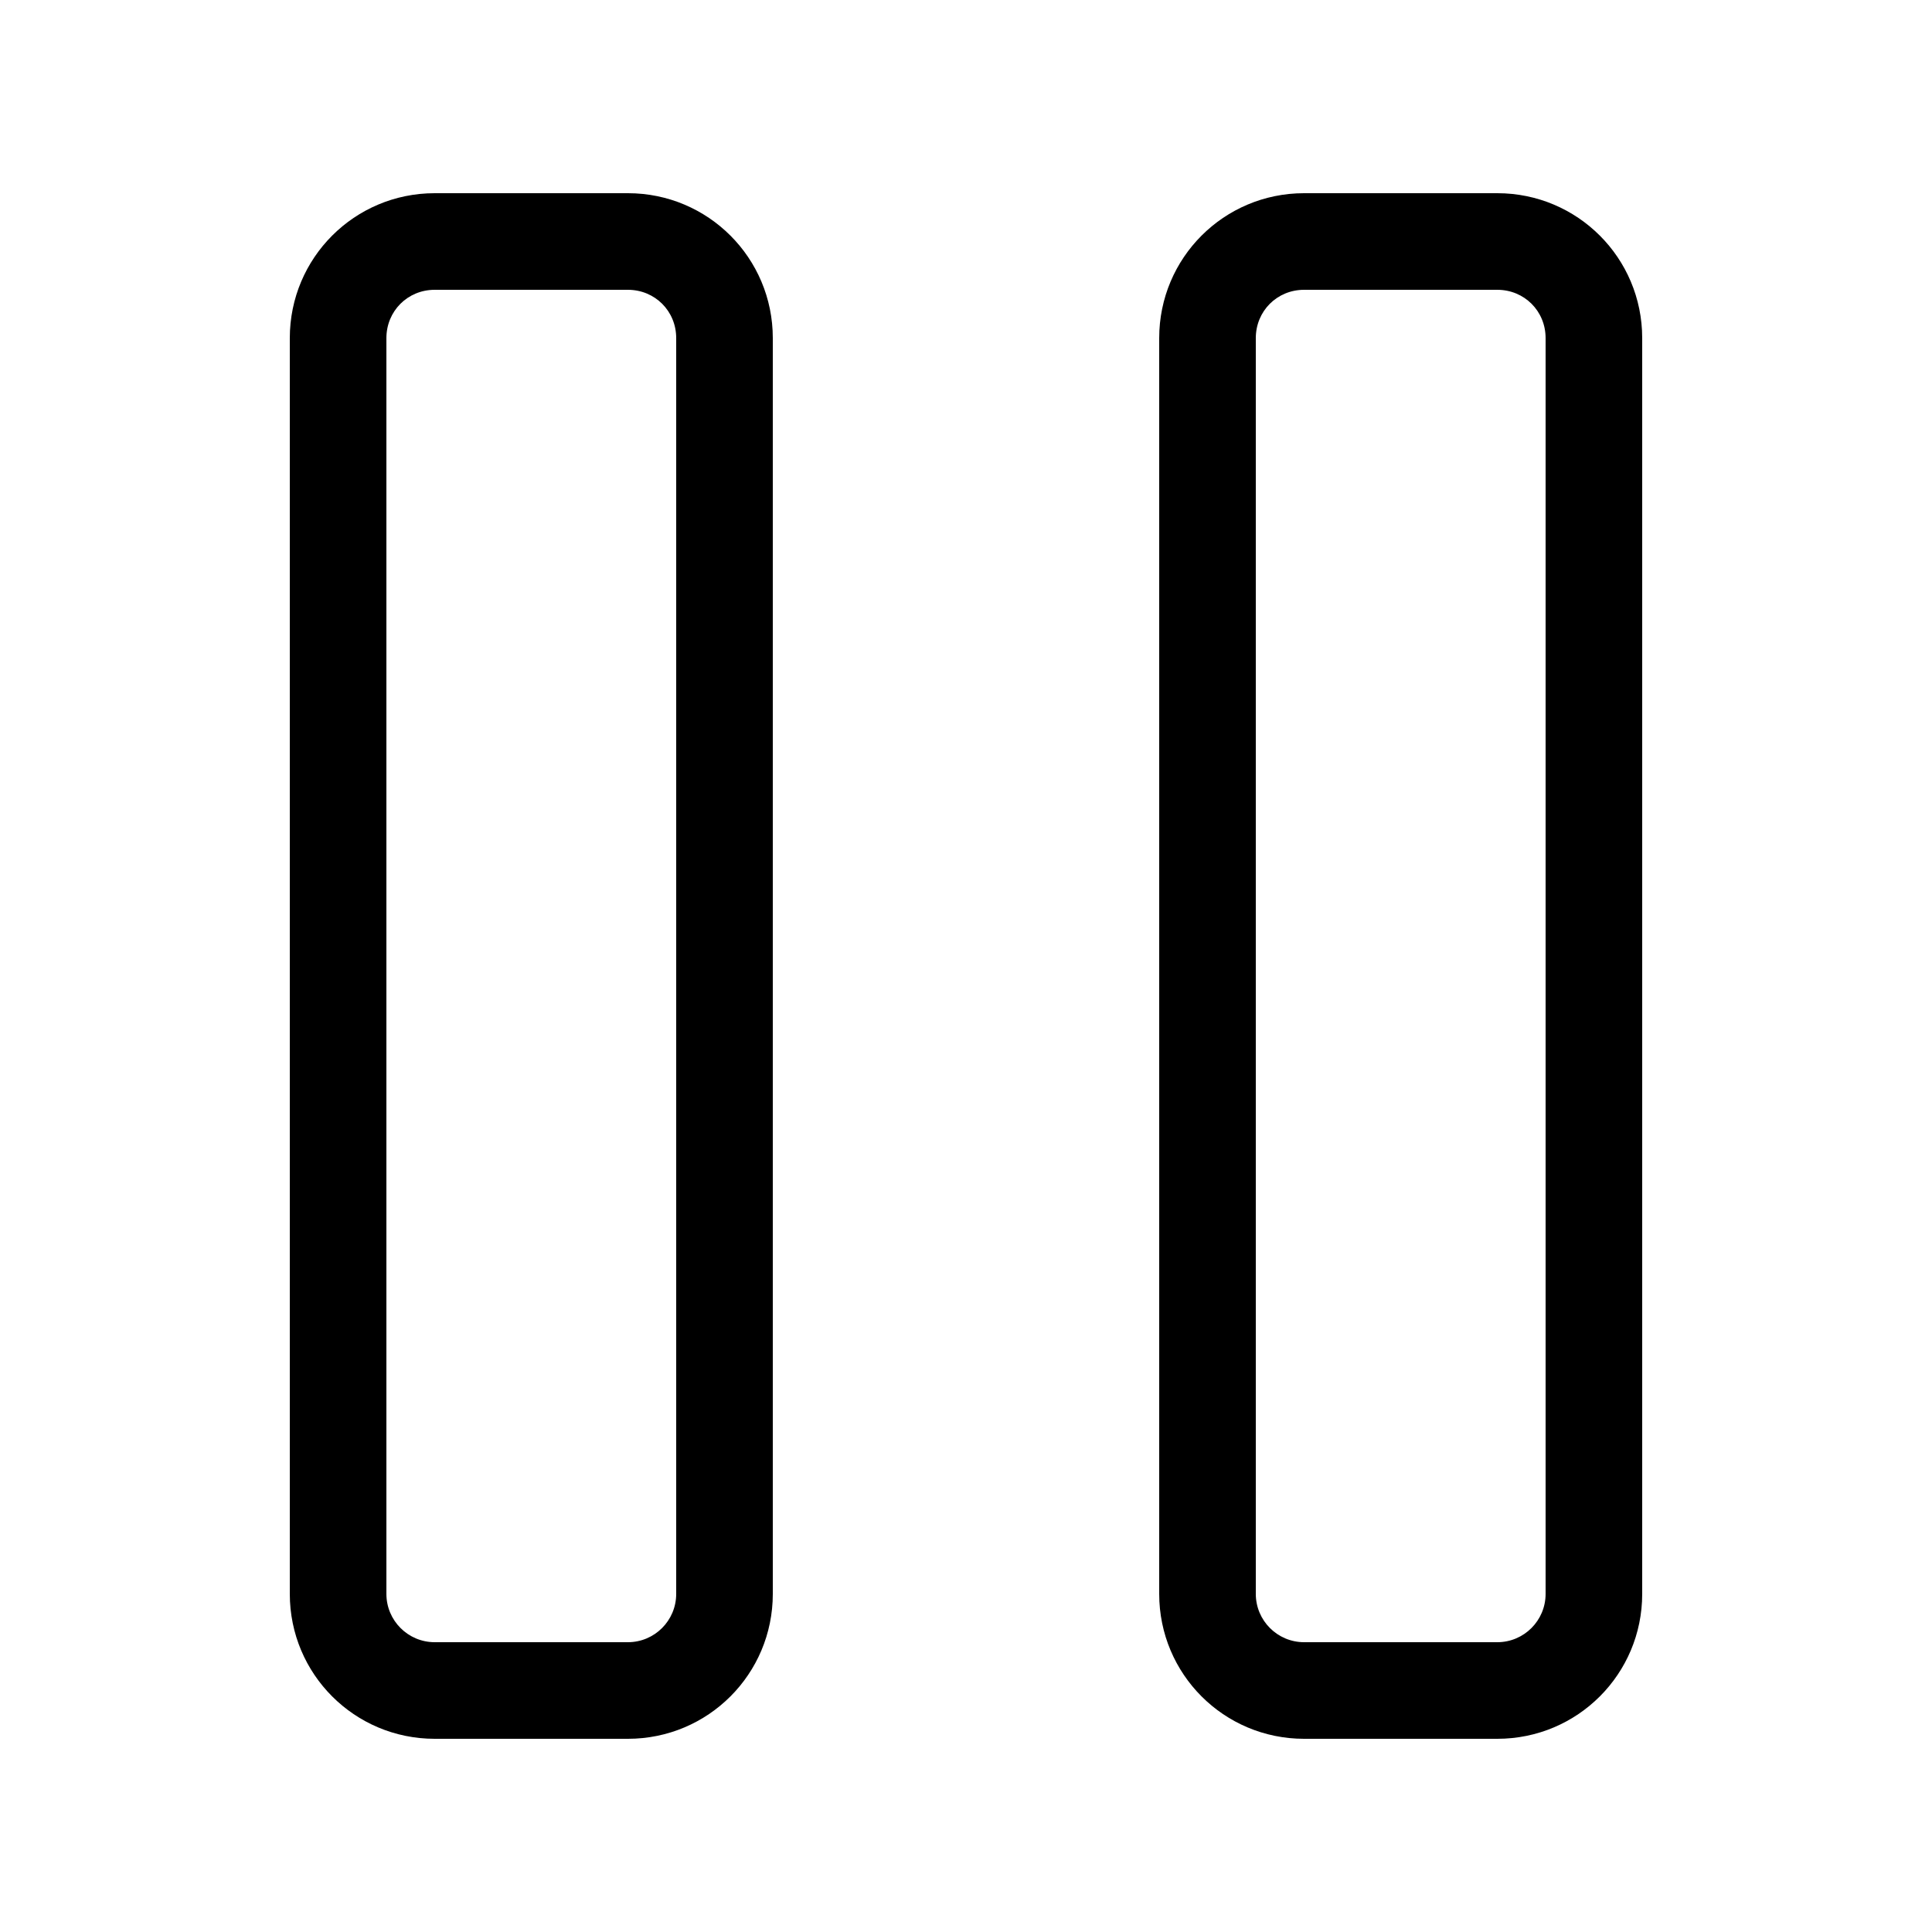
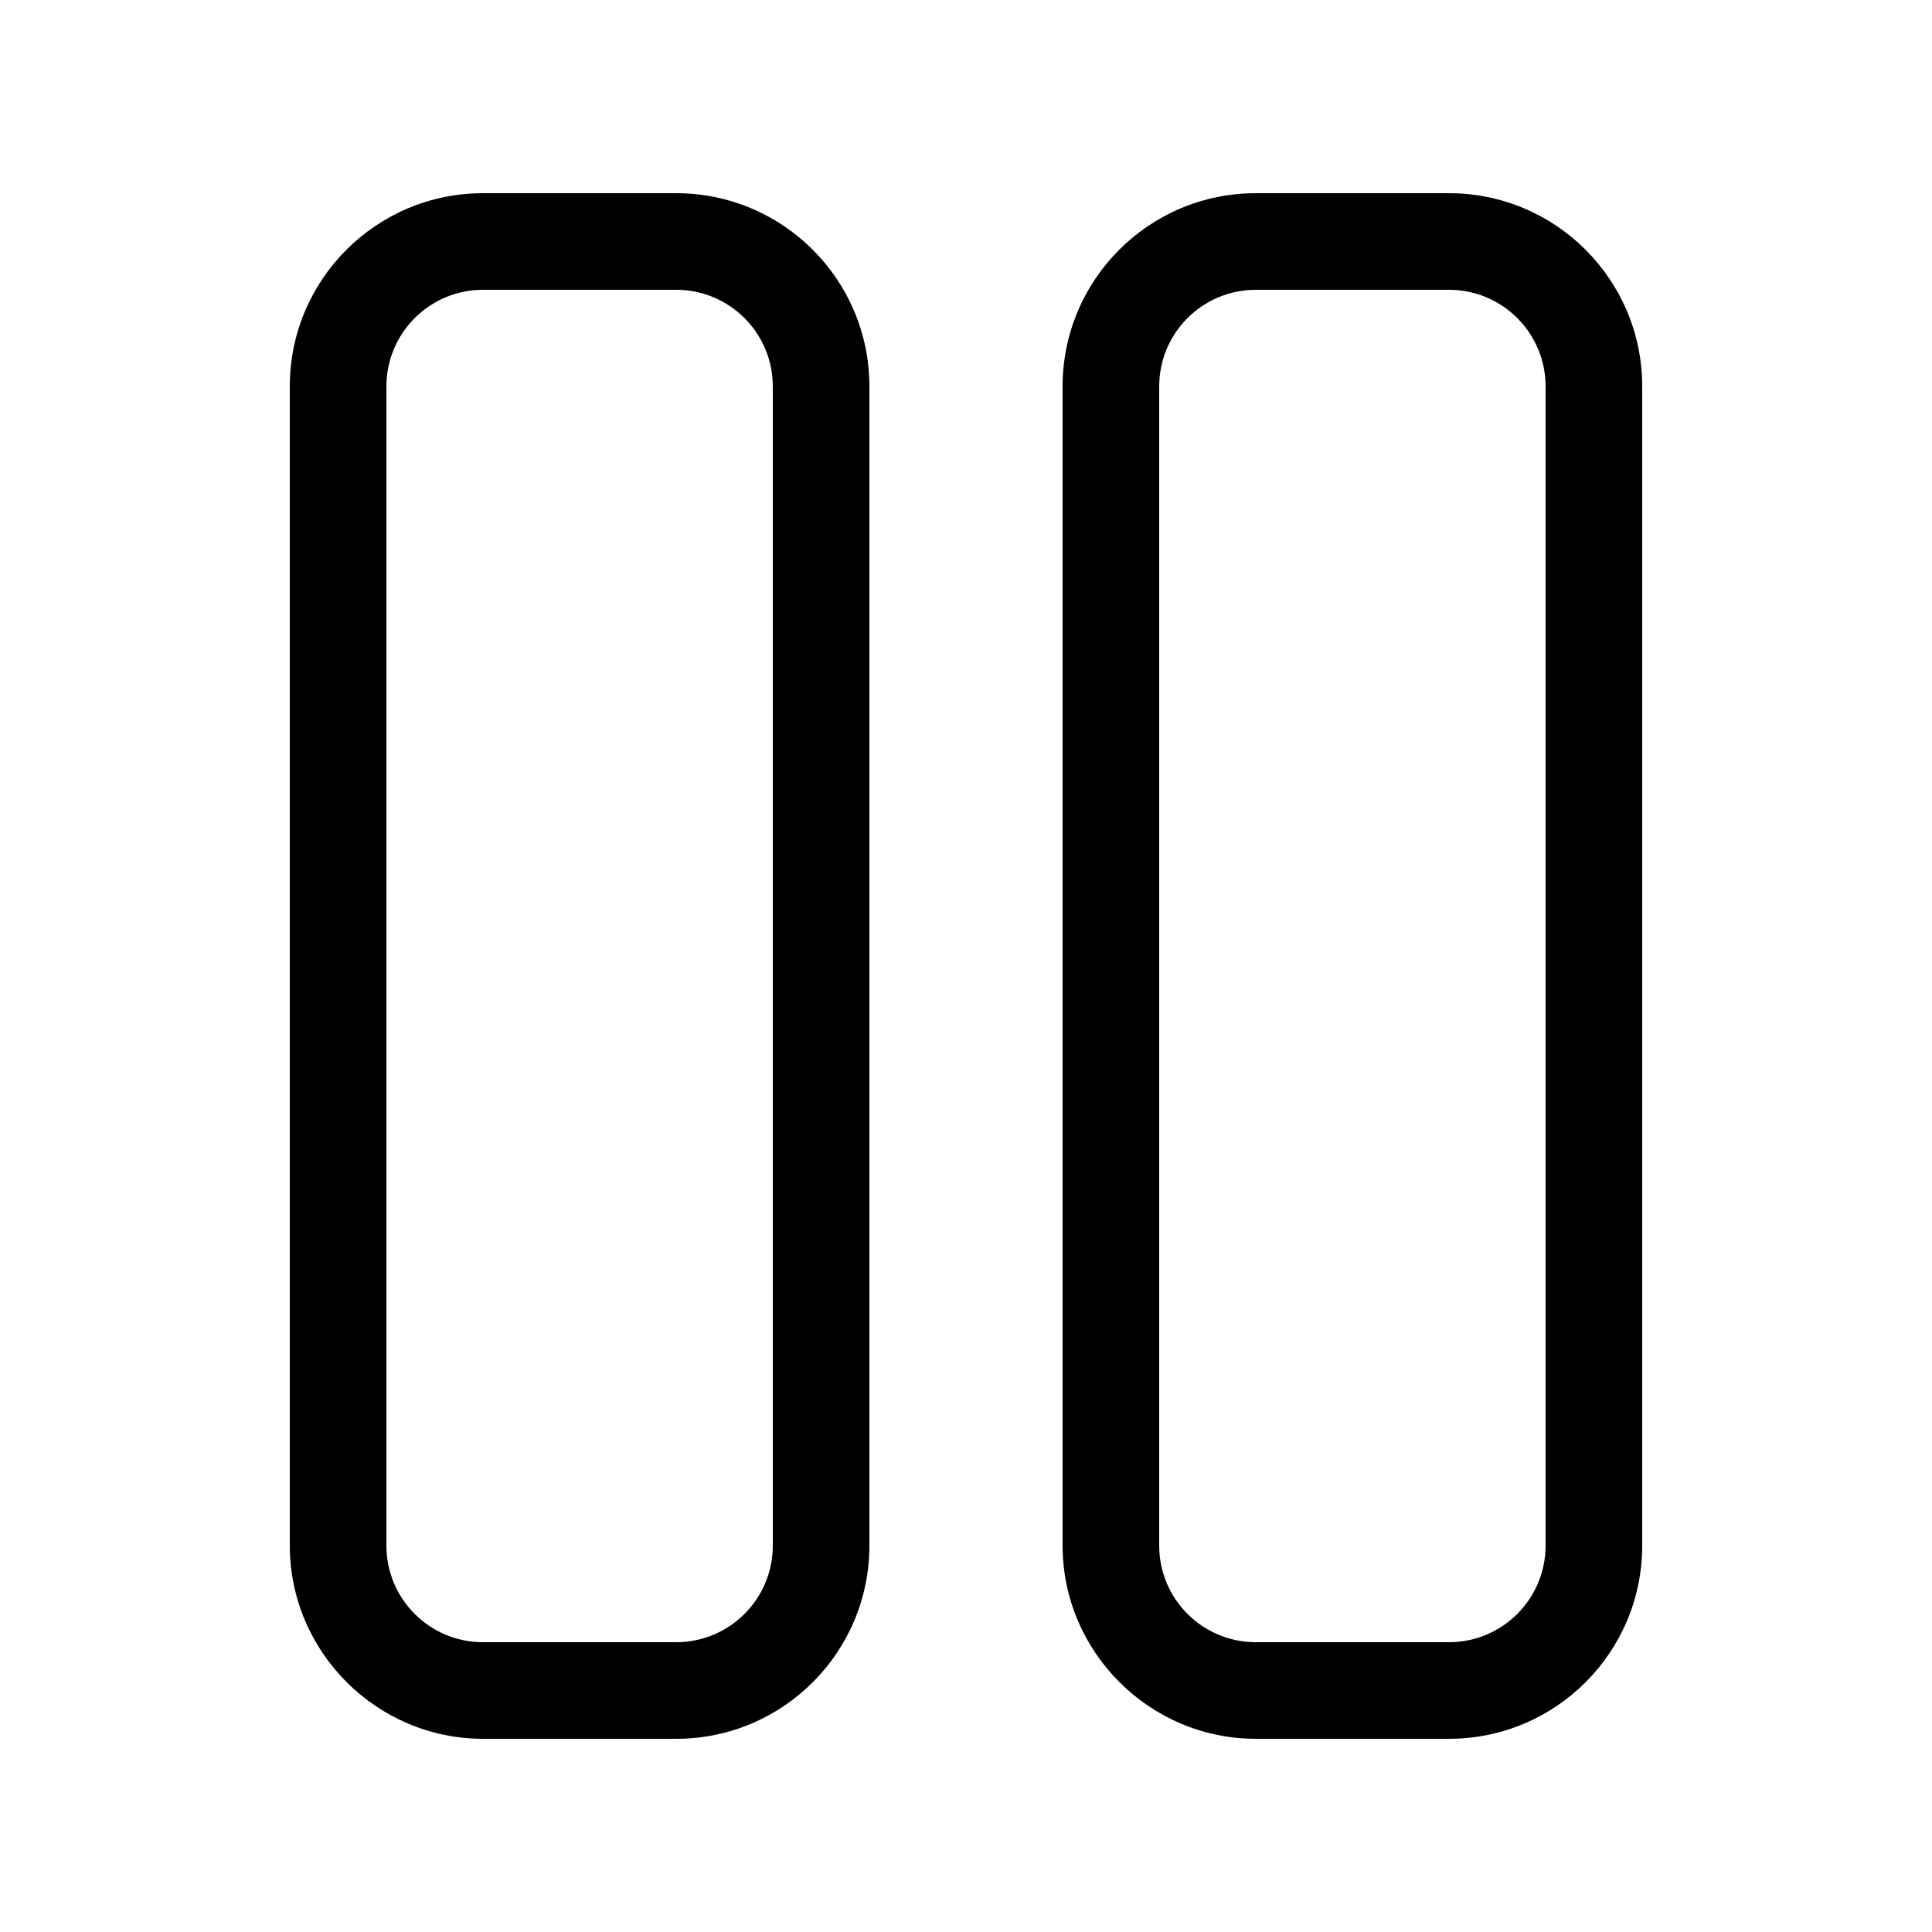
<svg xmlns="http://www.w3.org/2000/svg" width="20" height="20" viewBox="0 0 20 20">
-   <path d="M4.5 2C3.67 2 3 2.67 3 3.5v13c0 .83.67 1.5 1.5 1.5h2c.83 0 1.5-.67 1.5-1.5v-13C8 2.67 7.33 2 6.5 2h-2zm0 1h2c.28 0 .5.22.5.5v13a.5.5 0 01-.5.5h-2a.5.5 0 01-.5-.5v-13c0-.28.22-.5.5-.5zm9-1c-.83 0-1.5.67-1.5 1.5v13c0 .83.67 1.5 1.5 1.5h2c.83 0 1.5-.67 1.5-1.5v-13c0-.83-.67-1.5-1.5-1.5h-2zm0 1h2c.28 0 .5.22.5.5v13a.5.5 0 01-.5.5h-2a.5.5 0 01-.5-.5v-13c0-.28.22-.5.5-.5z" />
+   <path d="M5 2a2 2 0 00-2 2v12c0 1.1.9 2 2 2h2a2 2 0 002-2V4a2 2 0 00-2-2H5zM4 4a1 1 0 011-1h2a1 1 0 011 1v12a1 1 0 01-1 1H5a1 1 0 01-1-1V4zm9-2a2 2 0 00-2 2v12c0 1.1.9 2 2 2h2a2 2 0 002-2V4a2 2 0 00-2-2h-2zm-1 2a1 1 0 011-1h2a1 1 0 011 1v12a1 1 0 01-1 1h-2a1 1 0 01-1-1V4z" />
</svg>
